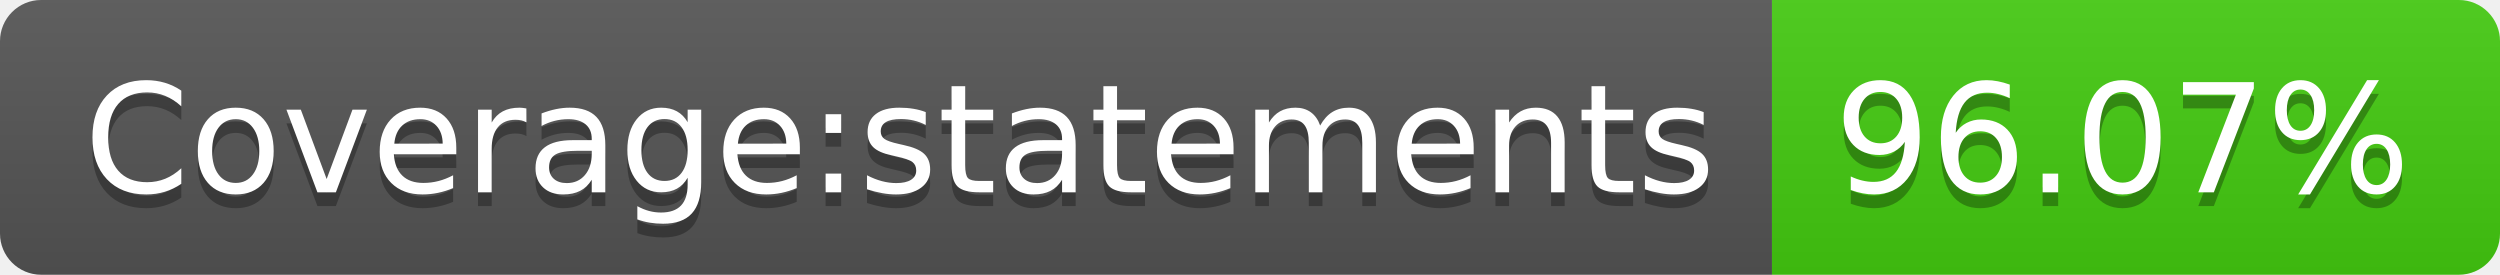
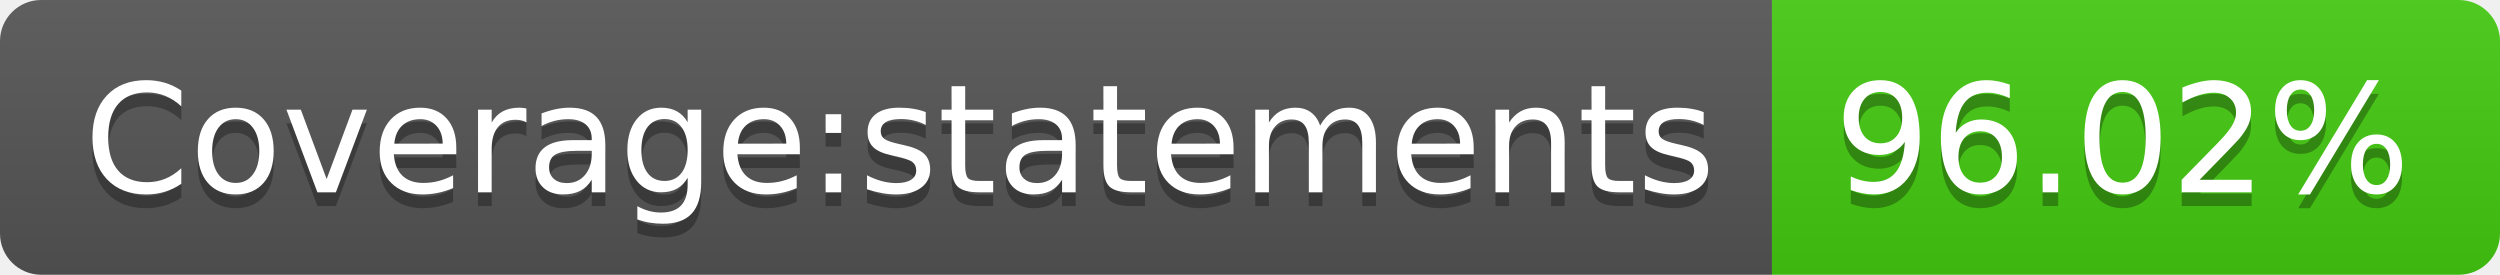
- <svg xmlns="http://www.w3.org/2000/svg" width="182" height="20" role="img" aria-label="Coverage:statements: 96.07%">
+ <svg xmlns="http://www.w3.org/2000/svg" width="182" height="20" role="img" aria-label="Coverage:statements: 96.02%">
  <linearGradient id="s" x2="0" y2="100%">
    <stop offset="0" stop-color="#bbb" stop-opacity=".1" />
    <stop offset="1" stop-opacity=".1" />
  </linearGradient>
  <clipPath id="r">
    <rect width="182" height="20" rx="3" fill="#fff" />
  </clipPath>
  <g clip-path="url(#r)">
    <rect width="129" height="20" fill="#555" />
    <rect x="129" width="53" height="20" fill="#4c1" />
    <rect width="182" height="20" fill="url(#s)" />
  </g>
  <g fill="#fff" text-anchor="middle" font-family="Verdana,Geneva,DejaVu Sans,sans-serif" text-rendering="geometricPrecision" font-size="110">
    <text aria-hidden="true" x="655" y="150" fill="#010101" fill-opacity=".3" transform="scale(.1)" textLength="1190">Coverage:statements</text>
    <text x="655" y="140" transform="scale(.1)" fill="#fff" textLength="1190">Coverage:statements</text>
-     <text aria-hidden="true" x="1545" y="150" fill="#010101" fill-opacity=".3" transform="scale(.1)" textLength="430">96.07%</text>
-     <text x="1545" y="140" transform="scale(.1)" fill="#fff" textLength="430">96.07%</text>
+     <text aria-hidden="true" x="1545" y="150" fill="#010101" fill-opacity=".3" transform="scale(.1)" textLength="430">96.02%</text>
+     <text x="1545" y="140" transform="scale(.1)" fill="#fff" textLength="430">96.02%</text>
  </g>
</svg>
